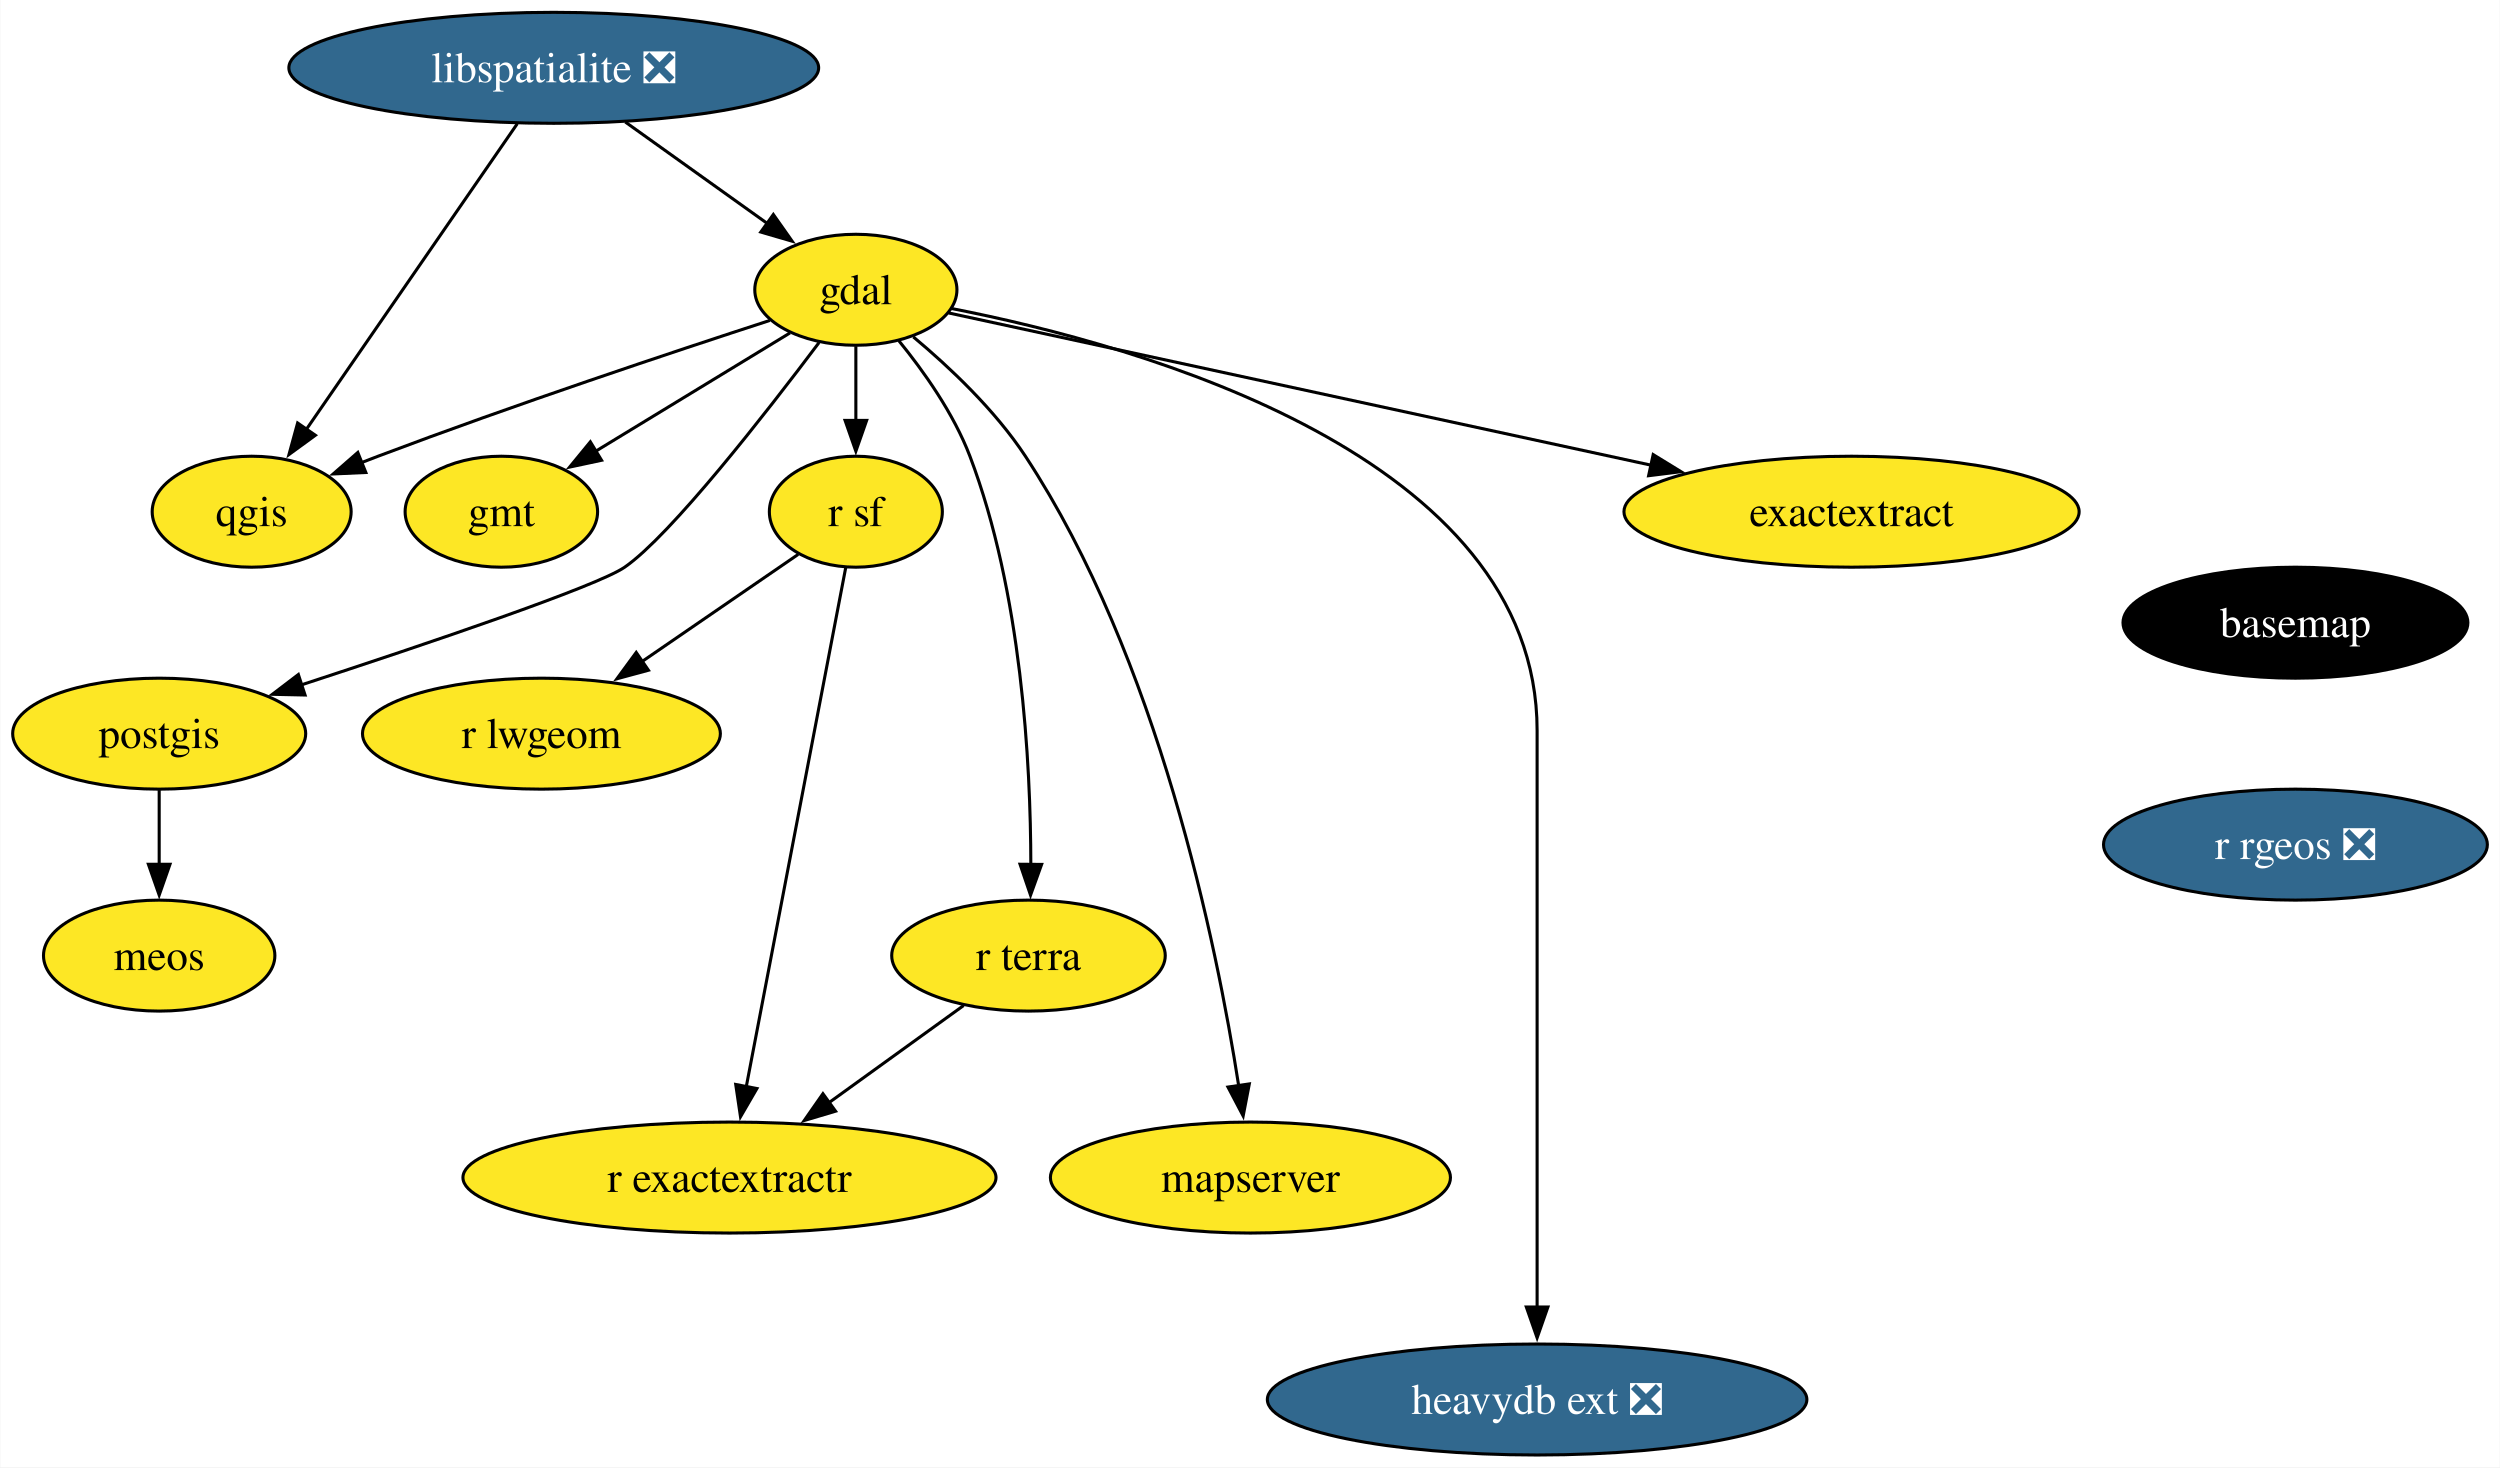
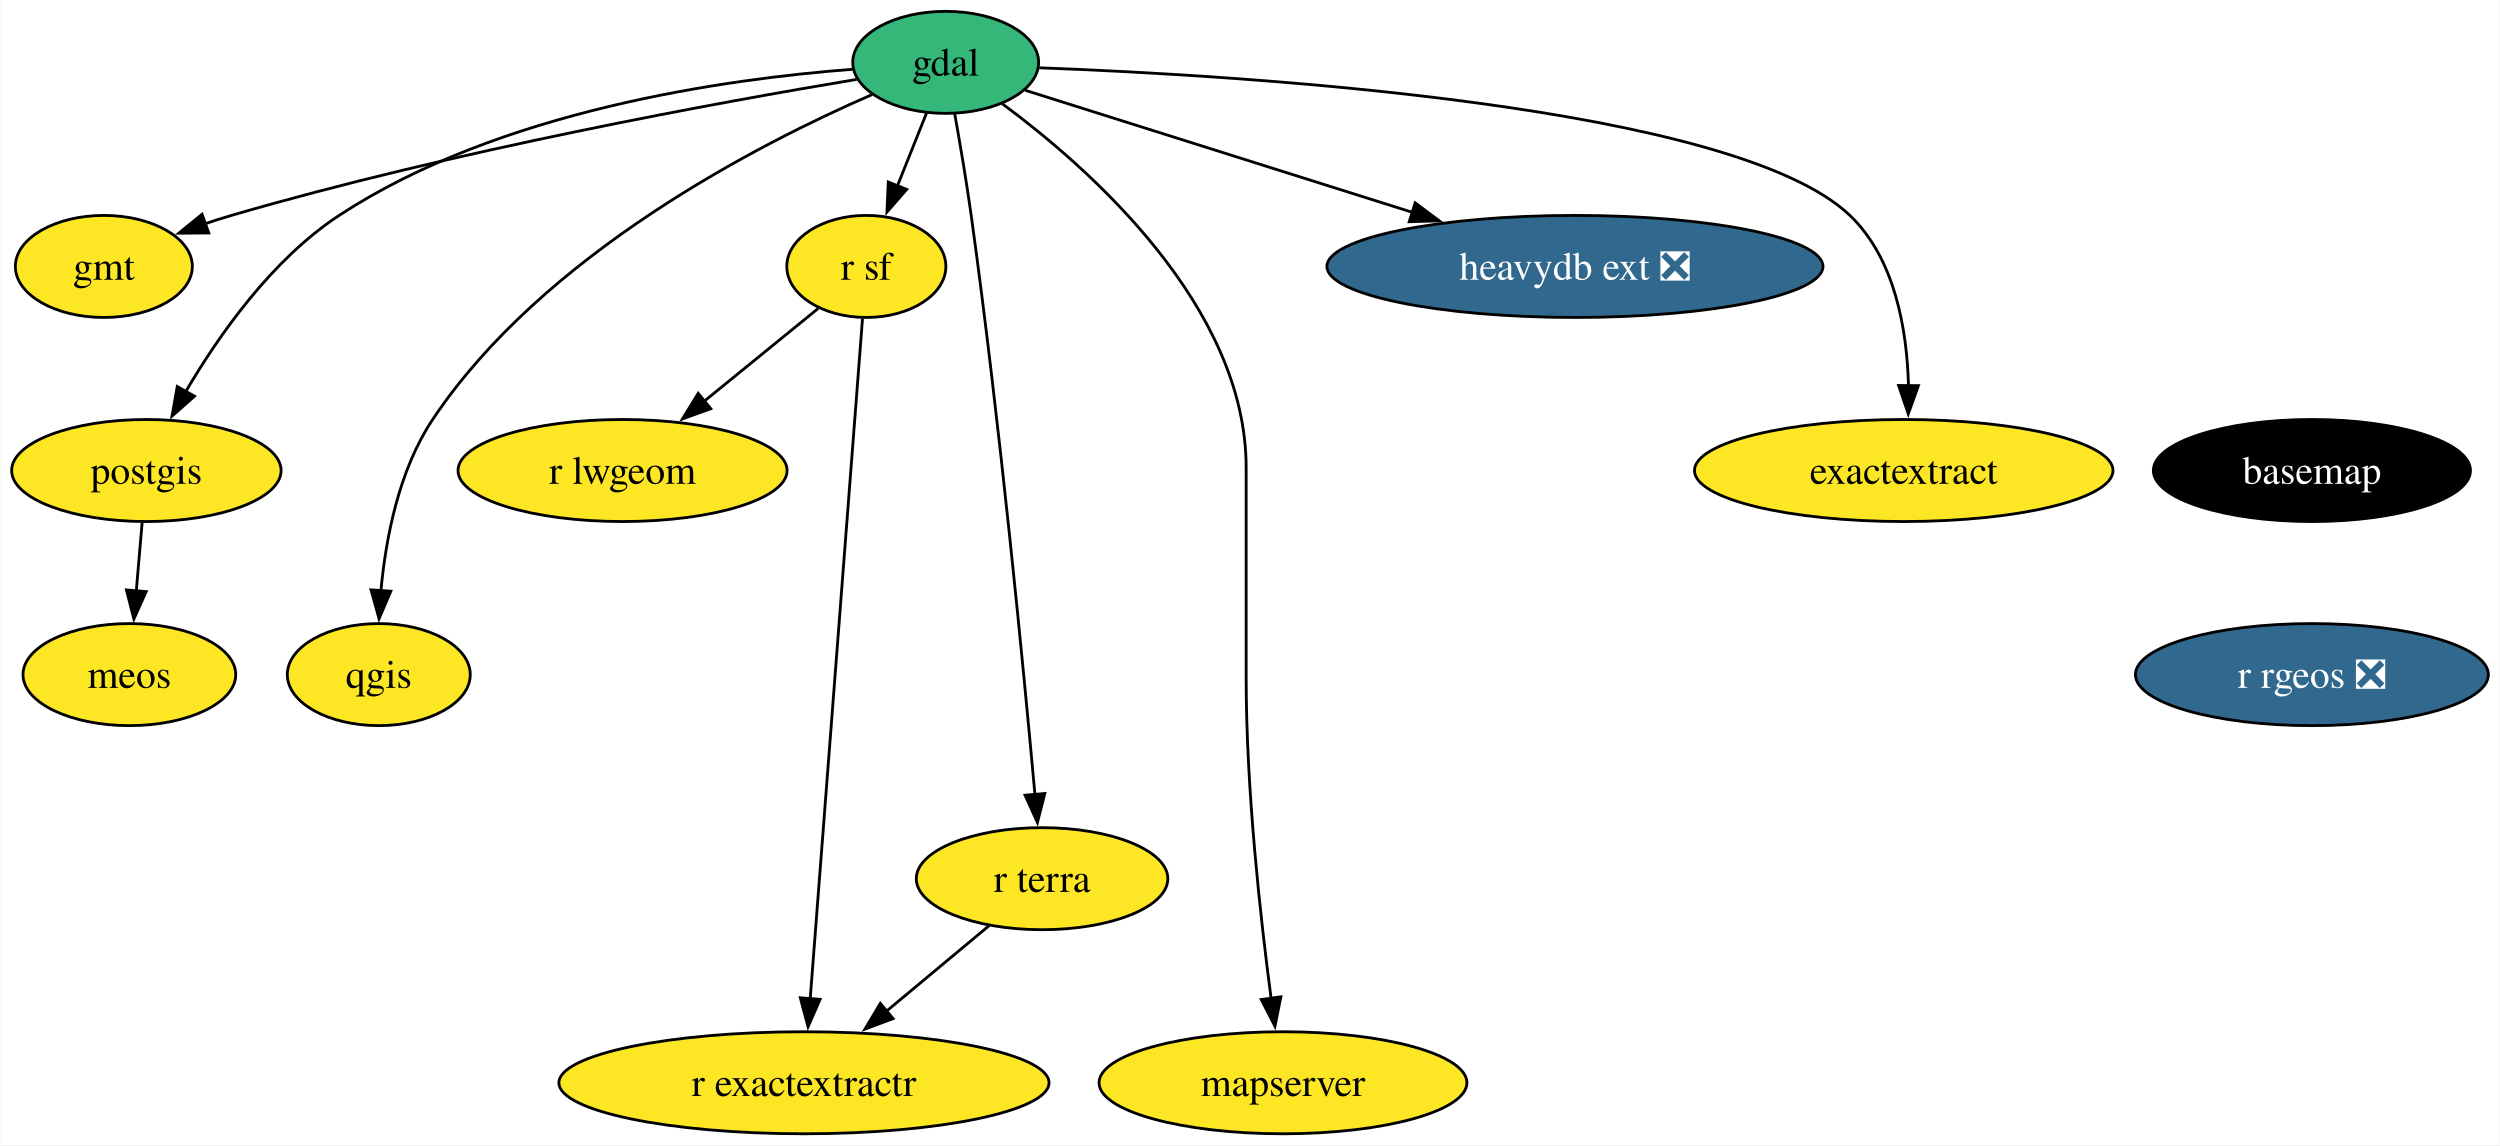
- <svg xmlns="http://www.w3.org/2000/svg" xmlns:xlink="http://www.w3.org/1999/xlink" width="811pt" height="476pt" viewBox="0.00 0.00 810.78 476.00">
-   <g id="graph0" class="graph" transform="scale(1 1) rotate(0) translate(4 472)">
-     <polygon fill="white" stroke="none" points="-4,4 -4,-472 806.78,-472 806.78,4 -4,4" />
+ <svg xmlns="http://www.w3.org/2000/svg" xmlns:xlink="http://www.w3.org/1999/xlink" width="882pt" height="404pt" viewBox="0.00 0.00 881.78 404.00">
+   <g id="graph0" class="graph" transform="scale(1 1) rotate(0) translate(4 400)">
+     <polygon fill="white" stroke="none" points="-4,4 -4,-400 877.78,-400 877.78,4 -4,4" />
    <g id="node1" class="node">
      <g id="a_node1">
        <a xlink:href="https://github.com/conda-forge/basemap-feedstock" xlink:title="basemap">
-           <ellipse fill="#000000" stroke="black" cx="740.53" cy="-270" rx="55.94" ry="18" />
-           <text text-anchor="middle" x="740.53" y="-265.32" font-family="Times,serif" font-size="14.00" fill="white">basemap</text>
+           <ellipse fill="#000000" stroke="black" cx="811.53" cy="-234" rx="55.94" ry="18" />
+           <text text-anchor="middle" x="811.53" y="-229.32" font-family="Times,serif" font-size="14.00" fill="white">basemap</text>
        </a>
      </g>
    </g>
    <g id="node2" class="node">
      <g id="a_node2">
        <a xlink:href="https://github.com/conda-forge/r-rgeos-feedstock/pull/49" xlink:title="r rgeos ❎">
-           <ellipse fill="#31688e" stroke="black" cx="740.53" cy="-198" rx="62.26" ry="18" />
-           <text text-anchor="middle" x="740.53" y="-193.32" font-family="Times,serif" font-size="14.00" fill="white">r rgeos ❎</text>
+           <ellipse fill="#31688e" stroke="black" cx="811.53" cy="-162" rx="62.26" ry="18" />
+           <text text-anchor="middle" x="811.53" y="-157.32" font-family="Times,serif" font-size="14.00" fill="white">r rgeos ❎</text>
        </a>
      </g>
    </g>
    <g id="node3" class="node">
      <g id="a_node3">
        <a xlink:href="https://github.com/conda-forge/gdal-feedstock" xlink:title="gdal">
-           <ellipse fill="#fde725" stroke="black" cx="273.53" cy="-378" rx="32.79" ry="18" />
-           <text text-anchor="middle" x="273.53" y="-373.32" font-family="Times,serif" font-size="14.00">gdal</text>
+           <ellipse fill="#35b779" stroke="black" cx="329.53" cy="-378" rx="32.79" ry="18" />
+           <text text-anchor="middle" x="329.53" y="-373.32" font-family="Times,serif" font-size="14.00">gdal</text>
        </a>
      </g>
    </g>
    <g id="node4" class="node">
      <g id="a_node4">
        <a xlink:href="https://github.com/conda-forge/gmt-feedstock" xlink:title="gmt">
-           <ellipse fill="#fde725" stroke="black" cx="158.53" cy="-306" rx="31.22" ry="18" />
-           <text text-anchor="middle" x="158.53" y="-301.32" font-family="Times,serif" font-size="14.00">gmt</text>
+           <ellipse fill="#fde725" stroke="black" cx="32.53" cy="-306" rx="31.22" ry="18" />
+           <text text-anchor="middle" x="32.53" y="-301.32" font-family="Times,serif" font-size="14.00">gmt</text>
        </a>
      </g>
    </g>
    <g id="edge2" class="edge">
-       <path fill="none" stroke="black" d="M252.16,-364C234.46,-353.22 209.08,-337.77 189.21,-325.67" />
-       <polygon fill="black" stroke="black" points="191.04,-322.69 180.68,-320.48 187.4,-328.67 191.04,-322.69" />
+       <path fill="none" stroke="black" d="M298.11,-371.99C250.05,-363.98 155.63,-346.82 77.53,-324 74.44,-323.1 71.27,-322.09 68.11,-321.01" />
+       <polygon fill="black" stroke="black" points="69.54,-317.81 58.95,-317.73 67.18,-324.4 69.54,-317.81" />
    </g>
    <g id="node5" class="node">
      <g id="a_node5">
        <a xlink:href="https://github.com/conda-forge/postgis-feedstock" xlink:title="postgis">
          <ellipse fill="#fde725" stroke="black" cx="47.53" cy="-234" rx="47.53" ry="18" />
          <text text-anchor="middle" x="47.53" y="-229.32" font-family="Times,serif" font-size="14.00">postgis</text>
        </a>
      </g>
    </g>
    <g id="edge3" class="edge">
-       <path fill="none" stroke="black" d="M261.58,-360.86C244.49,-338.13 213.49,-298.33 198.53,-288 189.54,-281.8 134.72,-263.25 93.7,-249.84" />
-       <polygon fill="black" stroke="black" points="94.85,-246.54 84.25,-246.77 92.68,-253.19 94.85,-246.54" />
+       <path fill="none" stroke="black" d="M296.77,-375.56C252.33,-372.21 172.01,-361.05 115.53,-324 91.85,-308.47 73.11,-281.81 61.34,-261.71" />
+       <polygon fill="black" stroke="black" points="64.52,-260.22 56.58,-253.21 58.42,-263.64 64.52,-260.22" />
    </g>
    <g id="node6" class="node">
      <g id="a_node6">
        <a xlink:href="https://github.com/conda-forge/qgis-feedstock" xlink:title="qgis">
-           <ellipse fill="#fde725" stroke="black" cx="77.53" cy="-306" rx="32.27" ry="18" />
-           <text text-anchor="middle" x="77.53" y="-301.32" font-family="Times,serif" font-size="14.00">qgis</text>
+           <ellipse fill="#fde725" stroke="black" cx="129.53" cy="-162" rx="32.27" ry="18" />
+           <text text-anchor="middle" x="129.53" y="-157.32" font-family="Times,serif" font-size="14.00">qgis</text>
        </a>
      </g>
    </g>
    <g id="edge4" class="edge">
-       <path fill="none" stroke="black" d="M245.62,-368.05C214.44,-357.91 162.55,-340.64 118.53,-324 116.74,-323.33 114.92,-322.62 113.08,-321.9" />
-       <polygon fill="black" stroke="black" points="114.57,-318.73 103.98,-318.25 111.96,-325.22 114.57,-318.73" />
+       <path fill="none" stroke="black" d="M303.55,-366.63C263.55,-349.24 187.42,-310.29 148.53,-252 136.58,-234.1 131.97,-210.06 130.27,-191.48" />
+       <polygon fill="black" stroke="black" points="133.77,-191.43 129.62,-181.69 126.79,-191.9 133.77,-191.43" />
    </g>
    <g id="node7" class="node">
      <g id="a_node7">
        <a xlink:href="https://github.com/conda-forge/r-sf-feedstock" xlink:title="r sf">
-           <ellipse fill="#fde725" stroke="black" cx="273.53" cy="-306" rx="28.06" ry="18" />
-           <text text-anchor="middle" x="273.53" y="-301.32" font-family="Times,serif" font-size="14.00">r sf</text>
+           <ellipse fill="#fde725" stroke="black" cx="301.53" cy="-306" rx="28.06" ry="18" />
+           <text text-anchor="middle" x="301.53" y="-301.32" font-family="Times,serif" font-size="14.00">r sf</text>
        </a>
      </g>
    </g>
    <g id="edge5" class="edge">
-       <path fill="none" stroke="black" d="M273.53,-359.7C273.53,-352.41 273.53,-343.73 273.53,-335.54" />
-       <polygon fill="black" stroke="black" points="277.03,-335.62 273.53,-325.62 270.03,-335.62 277.03,-335.62" />
+       <path fill="none" stroke="black" d="M322.75,-360.05C319.65,-352.32 315.91,-342.96 312.43,-334.27" />
+       <polygon fill="black" stroke="black" points="315.77,-333.18 308.8,-325.19 309.27,-335.78 315.77,-333.18" />
    </g>
    <g id="node8" class="node">
      <g id="a_node8">
        <a xlink:href="https://github.com/conda-forge/r-terra-feedstock" xlink:title="r terra">
-           <ellipse fill="#fde725" stroke="black" cx="329.53" cy="-162" rx="44.37" ry="18" />
-           <text text-anchor="middle" x="329.53" y="-157.32" font-family="Times,serif" font-size="14.00">r terra</text>
+           <ellipse fill="#fde725" stroke="black" cx="363.53" cy="-90" rx="44.37" ry="18" />
+           <text text-anchor="middle" x="363.53" y="-85.33" font-family="Times,serif" font-size="14.00">r terra</text>
        </a>
      </g>
    </g>
    <g id="edge6" class="edge">
-       <path fill="none" stroke="black" d="M287.45,-361.49C295.59,-351.5 305.26,-337.85 310.53,-324 327.29,-279.91 330.25,-224.55 330.29,-191.57" />
-       <polygon fill="black" stroke="black" points="333.79,-191.58 330.2,-181.61 326.79,-191.64 333.79,-191.58" />
+       <path fill="none" stroke="black" d="M332.71,-359.86C334.57,-349.5 336.86,-336.02 338.53,-324 348.7,-250.51 357.06,-163.49 361.03,-119.51" />
+       <polygon fill="black" stroke="black" points="364.5,-120.07 361.9,-109.8 357.53,-119.45 364.5,-120.07" />
    </g>
    <g id="node9" class="node">
      <g id="a_node9">
        <a xlink:href="https://github.com/conda-forge/mapserver-feedstock" xlink:title="mapserver">
-           <ellipse fill="#fde725" stroke="black" cx="401.53" cy="-90" rx="64.89" ry="18" />
-           <text text-anchor="middle" x="401.53" y="-85.33" font-family="Times,serif" font-size="14.00">mapserver</text>
+           <ellipse fill="#fde725" stroke="black" cx="448.53" cy="-18" rx="64.89" ry="18" />
+           <text text-anchor="middle" x="448.53" y="-13.32" font-family="Times,serif" font-size="14.00">mapserver</text>
        </a>
      </g>
    </g>
    <g id="edge7" class="edge">
-       <path fill="none" stroke="black" d="M292.18,-362.7C303.94,-352.88 318.69,-338.96 328.53,-324 371.58,-258.47 390.53,-166 397.73,-119.72" />
-       <polygon fill="black" stroke="black" points="401.17,-120.38 399.17,-109.98 394.24,-119.36 401.17,-120.38" />
+       <path fill="none" stroke="black" d="M349.46,-363.42C380.17,-340.73 435.53,-291.91 435.53,-235 435.53,-235 435.53,-235 435.53,-161 435.53,-121.58 440.56,-76.25 444.36,-47.62" />
+       <polygon fill="black" stroke="black" points="447.79,-48.32 445.69,-37.94 440.86,-47.37 447.79,-48.32" />
    </g>
    <g id="node10" class="node">
      <g id="a_node10">
        <a xlink:href="https://github.com/conda-forge/heavydb-ext-feedstock/pull/74" xlink:title="heavydb ext ❎">
-           <ellipse fill="#31688e" stroke="black" cx="494.53" cy="-18" rx="87.51" ry="18" />
-           <text text-anchor="middle" x="494.53" y="-13.32" font-family="Times,serif" font-size="14.00" fill="white">heavydb ext ❎</text>
+           <ellipse fill="#31688e" stroke="black" cx="551.53" cy="-306" rx="87.51" ry="18" />
+           <text text-anchor="middle" x="551.53" y="-301.32" font-family="Times,serif" font-size="14.00" fill="white">heavydb ext ❎</text>
        </a>
      </g>
    </g>
    <g id="edge8" class="edge">
-       <path fill="none" stroke="black" d="M304.72,-371.89C365.64,-359.96 494.53,-324.16 494.53,-235 494.53,-235 494.53,-235 494.53,-161 494.53,-121.74 494.53,-76.38 494.53,-47.69" />
-       <polygon fill="black" stroke="black" points="498.03,-48 494.53,-38 491.03,-48 498.03,-48" />
+       <path fill="none" stroke="black" d="M357.64,-368.13C391.85,-357.35 450.44,-338.87 494.29,-325.05" />
+       <polygon fill="black" stroke="black" points="495.16,-328.44 503.65,-322.1 493.06,-321.77 495.16,-328.44" />
    </g>
    <g id="node11" class="node">
      <g id="a_node11">
        <a xlink:href="https://github.com/conda-forge/exactextract-feedstock" xlink:title="exactextract">
-           <ellipse fill="#fde725" stroke="black" cx="596.53" cy="-306" rx="73.83" ry="18" />
-           <text text-anchor="middle" x="596.53" y="-301.32" font-family="Times,serif" font-size="14.00">exactextract</text>
+           <ellipse fill="#fde725" stroke="black" cx="667.53" cy="-234" rx="73.83" ry="18" />
+           <text text-anchor="middle" x="667.53" y="-229.32" font-family="Times,serif" font-size="14.00">exactextract</text>
        </a>
      </g>
    </g>
    <g id="edge9" class="edge">
-       <path fill="none" stroke="black" d="M303.62,-370.48C355.32,-359.27 462.12,-336.13 531.47,-321.1" />
-       <polygon fill="black" stroke="black" points="532.18,-324.53 541.21,-318.99 530.7,-317.68 532.18,-324.53" />
+       <path fill="none" stroke="black" d="M362.54,-376.08C435.63,-373.34 607.88,-362.83 648.53,-324 664.51,-308.73 668.7,-283.55 669.21,-263.87" />
+       <polygon fill="black" stroke="black" points="672.71,-263.95 669.13,-253.97 665.71,-264 672.71,-263.95" />
    </g>
    <g id="node12" class="node">
      <g id="a_node12">
        <a xlink:href="https://github.com/conda-forge/meos-feedstock" xlink:title="meos">
-           <ellipse fill="#fde725" stroke="black" cx="47.53" cy="-162" rx="37.53" ry="18" />
-           <text text-anchor="middle" x="47.53" y="-157.32" font-family="Times,serif" font-size="14.00">meos</text>
+           <ellipse fill="#fde725" stroke="black" cx="41.53" cy="-162" rx="37.53" ry="18" />
+           <text text-anchor="middle" x="41.53" y="-157.32" font-family="Times,serif" font-size="14.00">meos</text>
        </a>
      </g>
    </g>
    <g id="edge10" class="edge">
-       <path fill="none" stroke="black" d="M47.53,-215.7C47.53,-208.41 47.53,-199.73 47.53,-191.54" />
-       <polygon fill="black" stroke="black" points="51.03,-191.62 47.53,-181.62 44.03,-191.62 51.03,-191.62" />
+       <path fill="none" stroke="black" d="M46.04,-215.7C45.42,-208.41 44.67,-199.73 43.97,-191.54" />
+       <polygon fill="black" stroke="black" points="47.46,-191.28 43.12,-181.61 40.49,-191.87 47.46,-191.28" />
    </g>
    <g id="node13" class="node">
      <g id="a_node13">
        <a xlink:href="https://github.com/conda-forge/r-lwgeom-feedstock" xlink:title="r lwgeom">
-           <ellipse fill="#fde725" stroke="black" cx="171.53" cy="-234" rx="58.05" ry="18" />
-           <text text-anchor="middle" x="171.53" y="-229.32" font-family="Times,serif" font-size="14.00">r lwgeom</text>
+           <ellipse fill="#fde725" stroke="black" cx="215.53" cy="-234" rx="58.05" ry="18" />
+           <text text-anchor="middle" x="215.53" y="-229.32" font-family="Times,serif" font-size="14.00">r lwgeom</text>
        </a>
      </g>
    </g>
    <g id="edge11" class="edge">
-       <path fill="none" stroke="black" d="M254.82,-292.16C240.68,-282.46 220.93,-268.9 204.2,-257.42" />
-       <polygon fill="black" stroke="black" points="206.24,-254.58 196.02,-251.81 202.28,-260.35 206.24,-254.58" />
+       <path fill="none" stroke="black" d="M284.53,-291.17C273.08,-281.85 257.68,-269.31 244.34,-258.45" />
+       <polygon fill="black" stroke="black" points="246.64,-255.81 236.67,-252.21 242.22,-261.24 246.64,-255.81" />
    </g>
    <g id="node14" class="node">
      <g id="a_node14">
        <a xlink:href="https://github.com/conda-forge/r-exactextractr-feedstock" xlink:title="r exactextractr">
-           <ellipse fill="#fde725" stroke="black" cx="232.53" cy="-90" rx="86.46" ry="18" />
-           <text text-anchor="middle" x="232.53" y="-85.33" font-family="Times,serif" font-size="14.00">r exactextractr</text>
+           <ellipse fill="#fde725" stroke="black" cx="279.53" cy="-18" rx="86.46" ry="18" />
+           <text text-anchor="middle" x="279.53" y="-13.32" font-family="Times,serif" font-size="14.00">r exactextractr</text>
        </a>
      </g>
    </g>
    <g id="edge12" class="edge">
-       <path fill="none" stroke="black" d="M270.24,-287.85C263.21,-251.14 246.64,-164.66 237.99,-119.53" />
-       <polygon fill="black" stroke="black" points="241.43,-118.88 236.11,-109.72 234.56,-120.2 241.43,-118.88" />
+       <path fill="none" stroke="black" d="M300.18,-287.54C296.51,-239.76 286.26,-106.51 281.73,-47.61" />
+       <polygon fill="black" stroke="black" points="285.22,-47.44 280.97,-37.74 278.24,-47.98 285.22,-47.44" />
    </g>
    <g id="edge13" class="edge">
-       <path fill="none" stroke="black" d="M308.48,-145.81C295.68,-136.58 279.08,-124.6 264.66,-114.19" />
-       <polygon fill="black" stroke="black" points="266.95,-111.53 256.79,-108.51 262.85,-117.2 266.95,-111.53" />
-     </g>
-     <g id="node15" class="node">
-       <g id="a_node15">
-         <a xlink:href="https://github.com/conda-forge/libspatialite-feedstock/pull/108" xlink:title="libspatialite ❎">
-           <ellipse fill="#31688e" stroke="black" cx="175.53" cy="-450" rx="85.93" ry="18" />
-           <text text-anchor="middle" x="175.53" y="-445.32" font-family="Times,serif" font-size="14.00" fill="white">libspatialite ❎</text>
-         </a>
-       </g>
-     </g>
-     <g id="edge14" class="edge">
-       <path fill="none" stroke="black" d="M198.75,-432.41C212.59,-422.53 230.26,-409.91 244.94,-399.41" />
-       <polygon fill="black" stroke="black" points="246.76,-402.42 252.86,-393.76 242.69,-396.72 246.76,-402.42" />
-     </g>
-     <g id="edge15" class="edge">
-       <path fill="none" stroke="black" d="M163.7,-431.87C146.67,-407.19 115.1,-361.45 95.27,-332.71" />
-       <polygon fill="black" stroke="black" points="98.2,-330.8 89.64,-324.56 92.44,-334.78 98.2,-330.8" />
+       <path fill="none" stroke="black" d="M344.88,-73.46C334.25,-64.61 320.69,-53.31 308.69,-43.3" />
+       <polygon fill="black" stroke="black" points="310.97,-40.64 301.04,-36.93 306.48,-46.02 310.97,-40.64" />
    </g>
  </g>
</svg>
